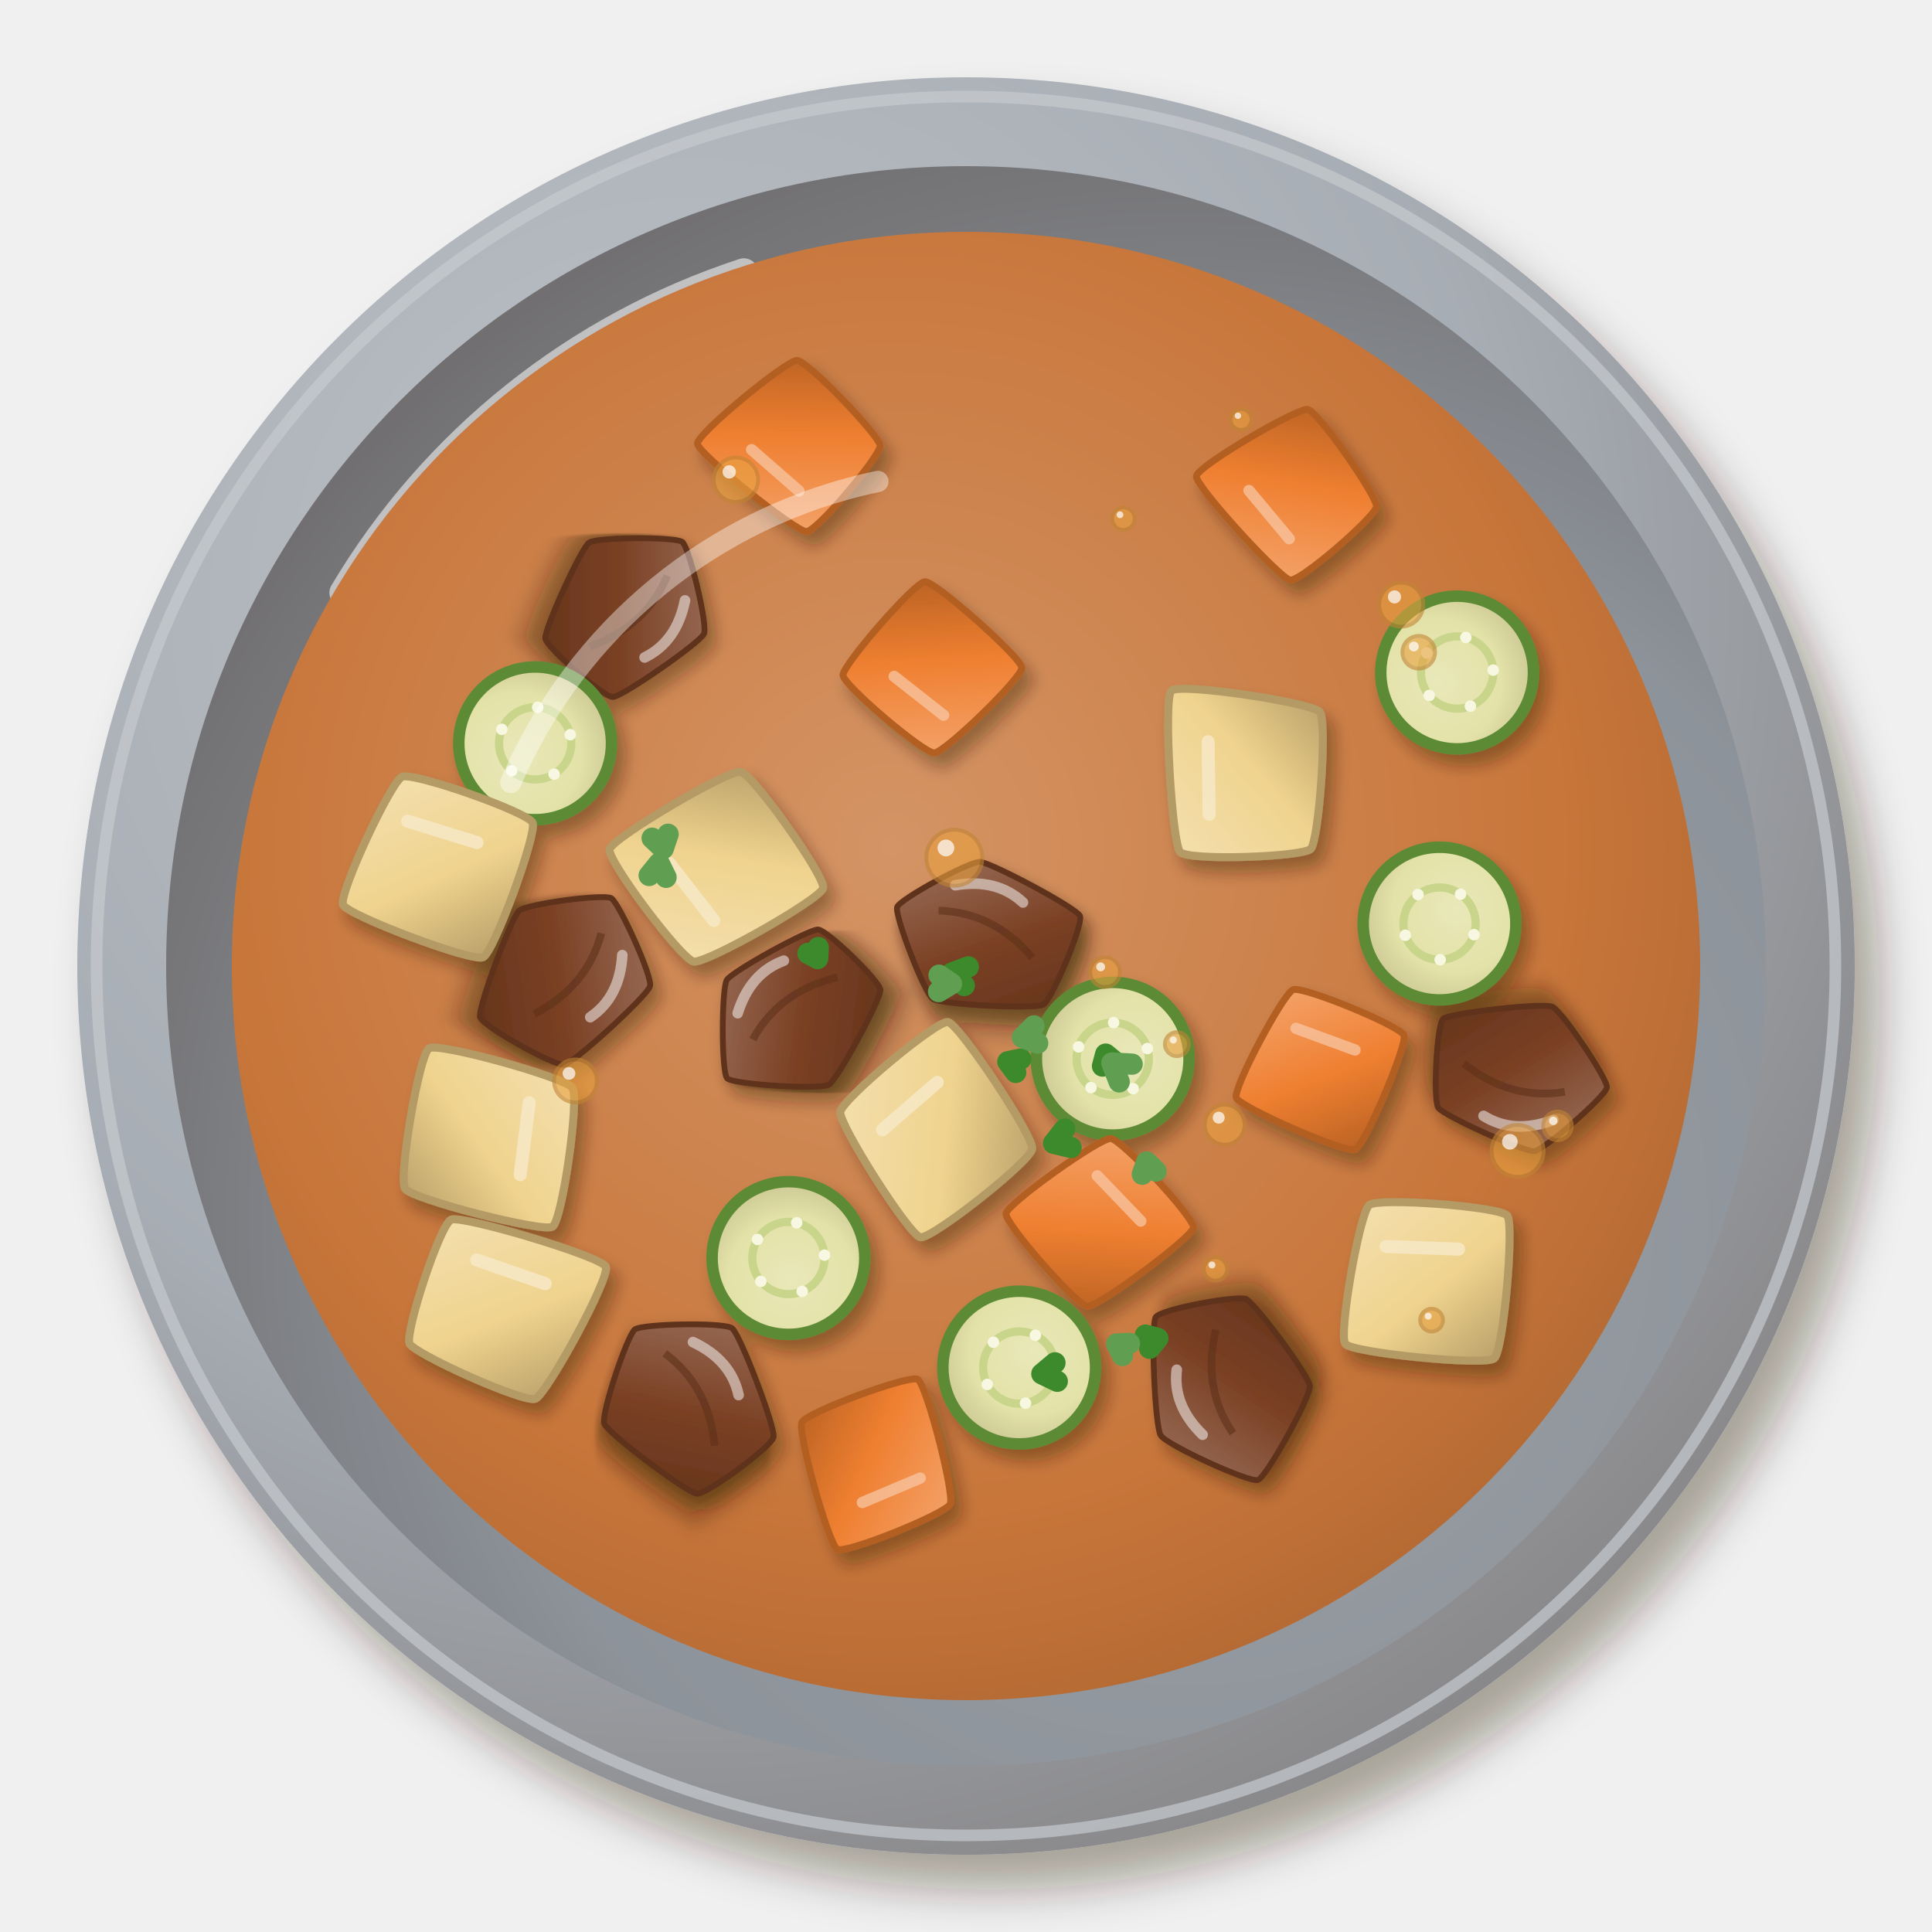
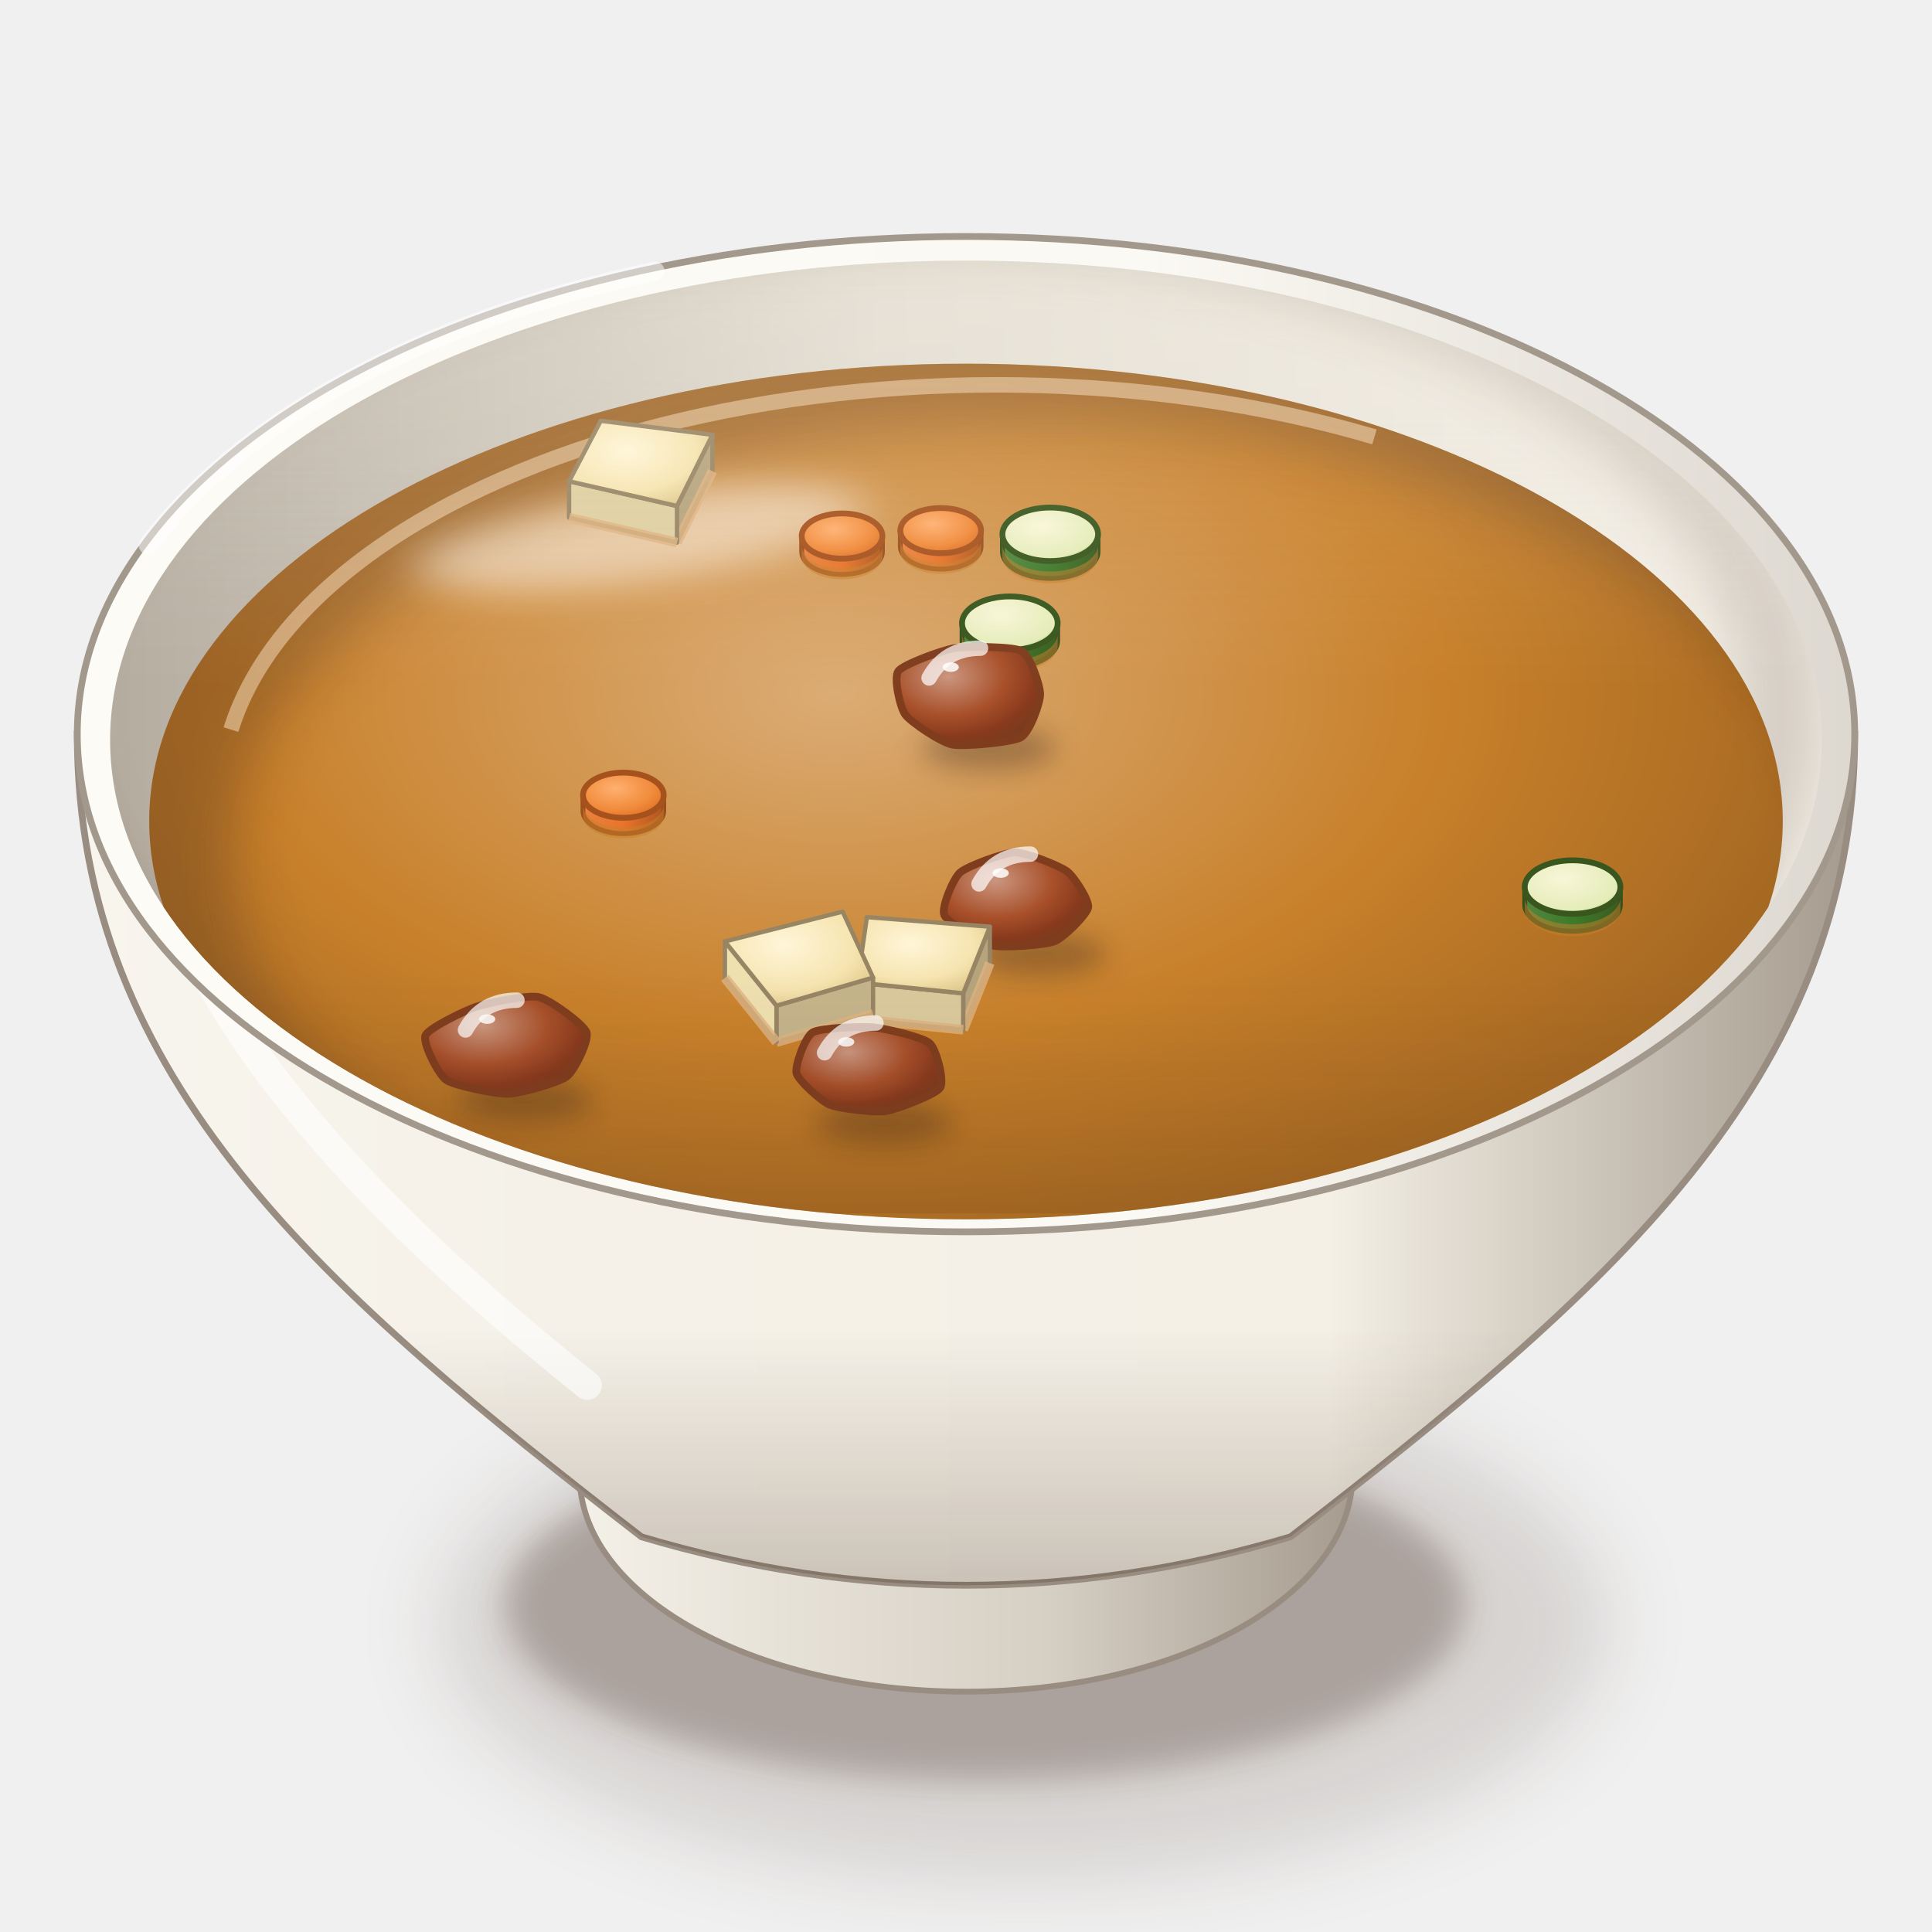
<svg xmlns="http://www.w3.org/2000/svg" viewBox="0 0 200 200" width="400" height="400">
  <defs>
-     <filter id="eg_lahmakhodar-1" x="-30%" y="-30%" width="160%" height="160%">
-       <feDropShadow dx="2.52" dy="3.6" stdDeviation="2.34" flood-color="#2b1607" flood-opacity=".36" />
+     <filter id="eg_lahmakhodar-1" x="-50%" y="-50%" width="200%" height="200%">
+       <feGaussianBlur stdDeviation="4" />
    </filter>
-     <radialGradient id="eg_lahmakhodar-2" cx="0.35" cy="0.3" r=".75">
-       <stop offset="0" stop-color="#bdc2c7" />
-       <stop offset=".6" stop-color="#a7adb4" />
-       <stop offset="1" stop-color="#888789" />
+     <filter id="eg_lahmakhodar-2" x="-50%" y="-50%" width="200%" height="200%">
+       <feGaussianBlur stdDeviation="1.6" />
+     </filter>
+     <linearGradient id="eg_lahmakhodar-3" x1="0" y1="0" x2="1" y2="0">
+       <stop offset="0" stop-color="#f5f2e9" />
+       <stop offset="0.6" stop-color="#d6cfc4" />
+       <stop offset="1" stop-color="#a3988c" />
+     </linearGradient>
+     <linearGradient id="eg_lahmakhodar-4" x1="0" y1="0" x2="1" y2="0">
+       <stop offset="0" stop-color="#f8f5ee" />
+       <stop offset="0.28" stop-color="#f5f1e8" />
+       <stop offset="0.7" stop-color="#f4f0e6" />
+       <stop offset="1" stop-color="#a3988c" />
+     </linearGradient>
+     <linearGradient id="eg_lahmakhodar-5" x1="0" y1="0" x2="0" y2="1">
+       <stop offset="0" stop-color="#3a2212" stop-opacity="0" />
+       <stop offset="0.7" stop-color="#3a2212" stop-opacity="0" />
+       <stop offset="1" stop-color="#3a2212" stop-opacity="0.22" />
+     </linearGradient>
+     <linearGradient id="eg_lahmakhodar-6" x1="0" y1="0" x2="1" y2="0">
+       <stop offset="0" stop-color="#fcfbf6" />
+       <stop offset="0.6" stop-color="#fbf9f3" />
+       <stop offset="1" stop-color="#dcd7cf" />
+     </linearGradient>
+     <linearGradient id="eg_lahmakhodar-7" x1="0" y1="0" x2="1" y2="0">
+       <stop offset="0" stop-color="#b6ada1" />
+       <stop offset="0.45" stop-color="#e2ddd2" />
+       <stop offset="1" stop-color="#f4f0e7" />
+     </linearGradient>
+     <clipPath id="eg_lahmakhodar-8">
+       <path d="M11.4,76.6A88.6,49.62 0 1 0 188.6,76.6A88.6,49.62 0 1 0 11.4,76.6Z" />
+     </clipPath>
+     <filter id="eg_lahmakhodar-9" x="-50%" y="-50%" width="200%" height="200%">
+       <feGaussianBlur stdDeviation="2.5" />
+     </filter>
+     <clipPath id="eg_lahmakhodar-10">
+       <path d="M11.4,76.6 A88.6,49.62 0 0 0 188.6,76.6 L200,76.6 L200,0 L0,0 L0,76.6Z" />
+     </clipPath>
+     <radialGradient id="eg_lahmakhodar-11" cx="0.42" cy="0.36" r="0.62">
+       <stop offset="0" stop-color="#dbac75" />
+       <stop offset="0.6" stop-color="#c8802a" />
+       <stop offset="1" stop-color="#a56822" />
    </radialGradient>
-     <radialGradient id="eg_lahmakhodar-3" cx="0.64" cy="0.66" r=".75">
-       <stop offset="0" stop-color="#9ba0a6" />
-       <stop offset=".6" stop-color="#8d939a" />
-       <stop offset="1" stop-color="#6d6a6b" />
+     <clipPath id="eg_lahmakhodar-12">
+       <path d="M15.45,85A84.55,47.35 0 1 0 184.55,85A84.55,47.35 0 1 0 15.45,85Z" />
+     </clipPath>
+     <filter id="eg_lahmakhodar-13" x="-50%" y="-50%" width="200%" height="200%">
+       <feGaussianBlur stdDeviation="3" />
+     </filter>
+     <filter id="eg_lahmakhodar-14" x="-50%" y="-50%" width="200%" height="200%">
+       <feGaussianBlur stdDeviation="2.2" />
+     </filter>
+     <radialGradient id="eg_lahmakhodar-15" cx="0.4" cy="0.35" r="0.8">
+       <stop offset="0" stop-color="#fff6d8" />
+       <stop offset="0.6" stop-color="#f6e4b0" />
+       <stop offset="1" stop-color="#d8c080" />
    </radialGradient>
-     <radialGradient id="eg_lahmakhodar-4" cx="0.45" cy="0.42" r=".75">
-       <stop offset="0" stop-color="#d49465" />
-       <stop offset=".6" stop-color="#c8763a" />
-       <stop offset="1" stop-color="#a15e2d" />
+     <radialGradient id="eg_lahmakhodar-16" cx="0.4" cy="0.35" r="0.8">
+       <stop offset="0" stop-color="#ffb070" />
+       <stop offset="0.6" stop-color="#f08a3a" />
+       <stop offset="1" stop-color="#d8641e" />
    </radialGradient>
-     <filter id="eg_lahmakhodar-5" x="-30%" y="-30%" width="160%" height="160%">
-       <feDropShadow dx="0.84" dy="1.2" stdDeviation="0.78" flood-color="#2b1607" flood-opacity=".36" />
+     <linearGradient id="eg_lahmakhodar-17" x1="0" y1="0" x2="1" y2="0">
+       <stop offset="0" stop-color="#ea823f" />
+       <stop offset="0.5" stop-color="#e8742a" />
+       <stop offset="1" stop-color="#af571f" />
+     </linearGradient>
+     <radialGradient id="eg_lahmakhodar-18" cx="0.4" cy="0.35" r="0.8">
+       <stop offset="0" stop-color="#f8f6d8" />
+       <stop offset="0.75" stop-color="#e4ecb8" />
+       <stop offset="0.9" stop-color="#a8c870" />
+       <stop offset="1" stop-color="#3f7a2a" />
+     </radialGradient>
+     <linearGradient id="eg_lahmakhodar-19" x1="0" y1="0" x2="1" y2="0">
+       <stop offset="0" stop-color="#52873f" />
+       <stop offset="0.5" stop-color="#3f7a2a" />
+       <stop offset="1" stop-color="#395b1f" />
+     </linearGradient>
+     <filter id="eg_lahmakhodar-20" x="-50%" y="-50%" width="200%" height="200%">
+       <feGaussianBlur stdDeviation="1.4" />
    </filter>
-     <filter id="eg_lahmakhodar-6" x="-30%" y="-30%" width="160%" height="160%">
-       <feDropShadow dx="0.98" dy="1.4" stdDeviation="0.91" flood-color="#2b1607" flood-opacity=".36" />
-     </filter>
-     <linearGradient id="eg_lahmakhodar-7" x1="0" y1="0" x2="1" y2="1">
-       <stop offset="0" stop-color="#9f7561" />
-       <stop offset=".55" stop-color="#7a4024" />
-       <stop offset="1" stop-color="#62331b" />
+     <radialGradient id="eg_lahmakhodar-21" cx="0.36" cy="0.3" r="0.72">
+       <stop offset="0" stop-color="#cb967f" />
+       <stop offset="0.55" stop-color="#a8502a" />
+       <stop offset="0.85" stop-color="#893a1d" />
+       <stop offset="1" stop-color="#7c3b1d" />
+     </radialGradient>
+     <linearGradient id="eg_lahmakhodar-22" x1="0" y1="0" x2="0" y2="1">
+       <stop offset="0" stop-color="#fff8ec" stop-opacity="0.2" />
+       <stop offset="0.45" stop-color="#fff8ec" stop-opacity="0" />
+       <stop offset="0.75" stop-color="#3a2212" stop-opacity="0" />
+       <stop offset="1" stop-color="#3a2212" stop-opacity="0.1" />
    </linearGradient>
-     <linearGradient id="eg_lahmakhodar-9" x1="0" y1="0" x2="1" y2="1">
-       <stop offset="0" stop-color="#f4e0b0" />
-       <stop offset=".55" stop-color="#efd38e" />
-       <stop offset="1" stop-color="#b89e68" />
-     </linearGradient>
-     <g id="eg_lahmakhodar-8">
-       <g transform="translate(0 0)" opacity="1">
-         <path d="M-4.53,-5.26C-3.91,-5.87 4.63,-6.16 5.15,-5.57C5.67,-4.98 4.96,4.29 4.34,4.9C3.72,5.52 -4.98,5.55 -5.5,4.96C-6.02,4.37 -5.15,-4.64 -4.53,-5.26Z" fill="url(#eg_lahmakhodar-9)" stroke="#b49a65" stroke-width=".55" />
-         <path d="M-3,-2.5 L2,-2.75" stroke="#f8ebcc" stroke-width="0.9" stroke-linecap="round" opacity=".75" />
-       </g>
+   </defs>
+   <ellipse cx="106" cy="168.16" rx="60.48" ry="26.61" fill="#3a2212" opacity="0.14" filter="url(#eg_lahmakhodar-1)" />
+   <ellipse cx="102" cy="166.16" rx="49.68" ry="18.14" fill="#3a2212" opacity="0.28" filter="url(#eg_lahmakhodar-2)" />
+   <path d="M58,146.72 L60,152.72 A40,22.4 0 0 0 140,152.72 L142,146.72Z" fill="url(#eg_lahmakhodar-3)" stroke="#998d81" stroke-width=".6" />
+   <path d="M8,76 C8,111.96 34,134 66.4,159.09 Q100,169.12 133.6,159.09 C166,134 192,111.96 192,76Z" fill="url(#eg_lahmakhodar-4)" stroke="#998d81" stroke-width=".7" />
+   <path d="M8,76 C8,111.96 34,134 66.4,159.09 Q100,169.12 133.6,159.09 C166,134 192,111.96 192,76Z" fill="url(#eg_lahmakhodar-5)" />
+   <path d="M16,86 Q20,110.8 60.8,143.41" stroke="#fff" stroke-width="3" fill="none" stroke-linecap="round" opacity="0.6" />
+   <path d="M8,76A92,51.52 0 1 0 192,76A92,51.52 0 1 0 8,76Z" fill="url(#eg_lahmakhodar-6)" stroke="#a3988c" stroke-width=".7" />
+   <path d="M11.4,76.6A88.6,49.62 0 1 0 188.6,76.6A88.6,49.62 0 1 0 11.4,76.6Z" fill="url(#eg_lahmakhodar-7)" />
+   <g clip-path="url(#eg_lahmakhodar-8)">
+     <path d="M3.4,73A90.6,51.62 0 1 0 184.6,73A90.6,51.62 0 1 0 3.4,73Z" fill="none" stroke="#3a2212" stroke-width="9" opacity=".16" filter="url(#eg_lahmakhodar-9)" />
+   </g>
+   <g clip-path="url(#eg_lahmakhodar-8)">
+     <path d="M15.45,85A84.55,47.35 0 1 0 184.55,85A84.55,47.35 0 1 0 15.45,85Z" fill="url(#eg_lahmakhodar-11)" />
+     <g clip-path="url(#eg_lahmakhodar-12)">
+       <path fill-rule="evenodd" d="M0,0 H200 V200 H0Z M24.14,89A82.86,45.45 0 1 0 189.86,89A82.86,45.45 0 1 0 24.14,89Z" fill="#3a2212" opacity="0.3" filter="url(#eg_lahmakhodar-13)" />
+       <path d="M23.91,75.53 A80.32,42.61 0 0 1 142.28,45.23" stroke="#e6c69f" stroke-width="1.6" fill="none" opacity=".65" />
    </g>
-     <linearGradient id="eg_lahmakhodar-11" x1="0" y1="0" x2="1" y2="1">
-       <stop offset="0" stop-color="#f4a56e" />
-       <stop offset=".55" stop-color="#ef7f30" />
-       <stop offset="1" stop-color="#b86124" />
-     </linearGradient>
-     <g id="eg_lahmakhodar-10">
-       <g transform="translate(0 0)" opacity="1">
-         <path d="M-4.41,-5.25C-3.81,-5.83 4.58,-5.93 5.14,-5.35C5.69,-4.78 5.7,3.98 5.1,4.55C4.49,5.13 -4.66,5.02 -5.22,4.45C-5.77,3.87 -5.02,-4.68 -4.41,-5.25Z" fill="url(#eg_lahmakhodar-11)" stroke="#b45f23" stroke-width=".55" />
-         <path d="M-3,-2.5 L2,-2.75" stroke="#f8c5a2" stroke-width="0.9" stroke-linecap="round" opacity=".75" />
-       </g>
+   </g>
+   <g clip-path="url(#eg_lahmakhodar-12)">
+     <ellipse cx="66.18" cy="55.64" rx="23.67" ry="4.5" fill="#fff" opacity="0.5" transform="rotate(-8 66.18 55.64)" filter="url(#eg_lahmakhodar-14)" />
+   </g>
+   <g clip-path="url(#eg_lahmakhodar-8)">
+     <path d="M73.75,45.01L70.08,52.38L70.08,56.16L73.75,48.78Z" fill="#b6a47d" stroke="#988564" stroke-width="0.45" stroke-linejoin="round" />
+     <path d="M73.75,48.78 L70.08,56.16" stroke="#deb37f" stroke-width="1" opacity=".8" />
+     <path d="M70.08,52.38L58.91,49.82L58.91,53.59L70.08,56.16Z" fill="#dfcfa1" stroke="#988564" stroke-width="0.45" stroke-linejoin="round" />
+     <path d="M70.08,56.16 L58.91,53.59" stroke="#deb37f" stroke-width="1" opacity=".8" />
+     <path d="M62.19,43.56L73.75,45.01L70.08,52.38L58.91,49.82Z" fill="url(#eg_lahmakhodar-15)" stroke="#988564" stroke-width="0.45" stroke-linejoin="round" />
+     <path d="M93.2,54.93 L93.2,56.57 A4.18,2.34 0 0 0 101.56,56.57 L101.56,54.93Z" fill="url(#eg_lahmakhodar-17)" stroke="#9c4e1c" stroke-width=".5" />
+     <path d="M93.2,55.91 A4.18,2.34 0 0 0 101.56,55.91 L101.56,57.07 A4.18,2.34 0 0 1 93.2,57.07Z" fill="#c8802a" opacity=".5" />
+     <ellipse cx="97.38" cy="54.93" rx="4.18" ry="2.34" fill="url(#eg_lahmakhodar-16)" stroke="#a6521d" stroke-width=".6" />
+     <path d="M103.77,55.31 L103.77,57.11 A4.95,2.77 0 0 0 113.67,57.11 L113.67,55.31Z" fill="url(#eg_lahmakhodar-19)" stroke="#37511c" stroke-width=".5" />
+     <path d="M103.77,56.39 A4.95,2.77 0 0 0 113.67,56.39 L113.67,57.61 A4.95,2.77 0 0 1 103.77,57.61Z" fill="#c8802a" opacity=".5" />
+     <ellipse cx="108.72" cy="55.31" rx="4.95" ry="2.77" fill="url(#eg_lahmakhodar-18)" stroke="#38561d" stroke-width=".6" />
+     <path d="M82.99,55.49 L82.99,57.13 A4.18,2.34 0 0 0 91.35,57.13 L91.35,55.49Z" fill="url(#eg_lahmakhodar-17)" stroke="#9c4e1c" stroke-width=".5" />
+     <path d="M82.99,56.48 A4.18,2.34 0 0 0 91.35,56.48 L91.35,57.63 A4.18,2.34 0 0 1 82.99,57.63Z" fill="#c8802a" opacity=".5" />
+     <ellipse cx="87.17" cy="55.49" rx="4.18" ry="2.34" fill="url(#eg_lahmakhodar-16)" stroke="#a6521d" stroke-width=".6" />
+     <path d="M99.59,64.51 L99.59,66.31 A4.95,2.77 0 0 0 109.49,66.31 L109.49,64.51Z" fill="url(#eg_lahmakhodar-19)" stroke="#37511c" stroke-width=".5" />
+     <path d="M99.59,65.59 A4.95,2.77 0 0 0 109.49,65.59 L109.49,66.81 A4.95,2.77 0 0 1 99.59,66.81Z" fill="#c8802a" opacity=".5" />
+     <ellipse cx="104.54" cy="64.51" rx="4.95" ry="2.77" fill="url(#eg_lahmakhodar-18)" stroke="#38561d" stroke-width=".6" />
+     <ellipse cx="102.38" cy="77.46" rx="7" ry="2.24" fill="#3a2212" opacity="0.35" filter="url(#eg_lahmakhodar-20)" />
+     <g transform="translate(100.38 71.86)">
+       <path d="M7.3,0.02C7.3,0.91 6.22,3.95 5.31,4.47C4.4,4.99 -0.62,5.45 -1.81,5.22C-3.01,4.98 -6.11,2.88 -6.67,2.12C-7.22,1.36 -7.89,-1.7 -7.39,-2.39C-6.88,-3.08 -2.88,-4.55 -1.61,-4.76C-0.33,-4.97 4.49,-4.95 5.38,-4.47C6.27,-3.99 7.31,-0.88 7.3,0.02Z" fill="url(#eg_lahmakhodar-21)" stroke="#803d1e" stroke-width=".8" />
+       <path d="M-4.2,-1.68 Q-2.52,-4.76 1.12,-4.76" stroke="#fff" stroke-width="1.6" fill="none" stroke-linecap="round" opacity="0.7" />
+       <ellipse cx="-1.96" cy="-2.8" rx="0.84" ry="0.49" fill="#fff" opacity="0.85" />
    </g>
-     <radialGradient id="eg_lahmakhodar-13" cx="0.4" cy="0.38" r=".75">
-       <stop offset="0" stop-color="#e9e8b9" />
-       <stop offset=".6" stop-color="#e3e2a8" />
-       <stop offset="1" stop-color="#c7c390" />
-     </radialGradient>
-     <g id="eg_lahmakhodar-12">
-       <g transform="translate(0 0)">
-         <circle r="10" fill="#5d8a34" />
-         <circle r="8.6" fill="url(#eg_lahmakhodar-13)" />
-         <circle r="4.4" fill="none" stroke="#c9d58a" stroke-width="1" />
-         <circle cx="4.4" cy="0" r=".7" fill="#f8f8e2" />
-         <circle cx="1.35" cy="4.19" r=".7" fill="#f8f8e2" />
-         <circle cx="-3.58" cy="2.56" r=".7" fill="#f8f8e2" />
-         <circle cx="-3.53" cy="-2.62" r=".7" fill="#f8f8e2" />
-         <circle cx="1.42" cy="-4.17" r=".7" fill="#f8f8e2" />
-       </g>
+     <path d="M60.35,82.32 L60.35,83.96 A4.18,2.34 0 0 0 68.71,83.96 L68.71,82.32Z" fill="url(#eg_lahmakhodar-17)" stroke="#9c4e1c" stroke-width=".5" />
+     <path d="M60.35,83.31 A4.18,2.34 0 0 0 68.71,83.31 L68.71,84.46 A4.18,2.34 0 0 1 60.35,84.46Z" fill="#c8802a" opacity=".5" />
+     <ellipse cx="64.53" cy="82.32" rx="4.18" ry="2.34" fill="url(#eg_lahmakhodar-16)" stroke="#a6521d" stroke-width=".6" />
+     <ellipse cx="107.55" cy="98.78" rx="7" ry="2.24" fill="#3a2212" opacity="0.35" filter="url(#eg_lahmakhodar-20)" />
+     <g transform="translate(105.55 93.18)">
+       <path d="M7.1,0.76C6.97,1.49 4.61,3.87 3.61,4.27C2.62,4.66 -1.71,4.97 -2.85,4.7C-3.99,4.43 -7.47,2.3 -7.8,1.55C-8.13,0.79 -6.89,-2.21 -6.16,-2.86C-5.43,-3.51 -1.59,-4.93 -0.48,-4.94C0.63,-4.96 4.15,-3.55 4.91,-2.98C5.67,-2.41 7.23,0.04 7.1,0.76Z" fill="url(#eg_lahmakhodar-21)" stroke="#803d1e" stroke-width=".8" />
+       <path d="M-4.2,-1.68 Q-2.52,-4.76 1.12,-4.76" stroke="#fff" stroke-width="1.6" fill="none" stroke-linecap="round" opacity="0.7" />
+       <ellipse cx="-1.96" cy="-2.8" rx="0.84" ry="0.49" fill="#fff" opacity="0.85" />
    </g>
-     <g id="eg_lahmakhodar-14">
-       <g transform="translate(0 0)" opacity="1">
-         <path d="M-4.41,-5.25C-3.81,-5.83 4.58,-5.93 5.14,-5.35C5.69,-4.78 5.7,3.98 5.1,4.55C4.49,5.13 -4.66,5.02 -5.22,4.45C-5.77,3.87 -5.02,-4.68 -4.41,-5.25Z" fill="url(#eg_lahmakhodar-9)" stroke="#b49a65" stroke-width=".55" />
-         <path d="M-3,-2.5 L2,-2.75" stroke="#f8ebcc" stroke-width="0.9" stroke-linecap="round" opacity=".75" />
-       </g>
+     <path d="M157.84,91.83 L157.84,93.64 A4.95,2.77 0 0 0 167.74,93.64 L167.74,91.83Z" fill="url(#eg_lahmakhodar-19)" stroke="#37511c" stroke-width=".5" />
+     <path d="M157.84,92.91 A4.95,2.77 0 0 0 167.74,92.91 L167.74,94.14 A4.95,2.77 0 0 1 157.84,94.14Z" fill="#c8802a" opacity=".5" />
+     <ellipse cx="162.79" cy="91.83" rx="4.95" ry="2.77" fill="url(#eg_lahmakhodar-18)" stroke="#38561d" stroke-width=".6" />
+     <path d="M102.47,95.93L99.71,102.83L99.71,106.6L102.47,99.7Z" fill="#b6a47d" stroke="#988564" stroke-width="0.45" stroke-linejoin="round" />
+     <path d="M102.47,99.7 L99.71,106.6" stroke="#deb37f" stroke-width="1" opacity=".8" />
+     <path d="M99.71,102.83L88.76,101.72L88.76,105.5L99.71,106.6Z" fill="#d9c99c" stroke="#988564" stroke-width="0.45" stroke-linejoin="round" />
+     <path d="M99.71,106.6 L88.76,105.5" stroke="#deb37f" stroke-width="1" opacity=".8" />
+     <path d="M89.74,94.94L102.47,95.93L99.71,102.83L88.76,101.72Z" fill="url(#eg_lahmakhodar-15)" stroke="#988564" stroke-width="0.45" stroke-linejoin="round" />
+     <path d="M90.38,101.2L80.38,104.11L80.38,107.88L90.38,104.98Z" fill="#c5b48b" stroke="#988564" stroke-width="0.45" stroke-linejoin="round" />
+     <path d="M90.38,104.98 L80.38,107.88" stroke="#deb37f" stroke-width="1" opacity=".8" />
+     <path d="M80.38,104.11L75.04,97.46L75.04,101.23L80.38,107.88Z" fill="#efe0b0" stroke="#988564" stroke-width="0.45" stroke-linejoin="round" />
+     <path d="M80.38,107.88 L75.04,101.23" stroke="#deb37f" stroke-width="1" opacity=".8" />
+     <path d="M87.23,94.37L90.38,101.2L80.38,104.11L75.04,97.46Z" fill="url(#eg_lahmakhodar-15)" stroke="#988564" stroke-width="0.45" stroke-linejoin="round" />
+     <ellipse cx="54.39" cy="113.9" rx="7" ry="2.24" fill="#3a2212" opacity="0.35" filter="url(#eg_lahmakhodar-20)" />
+     <g transform="translate(52.39 108.3)">
+       <path d="M6.29,3.14C5.47,3.78 1.47,4.9 0.22,4.93C-1.03,4.97 -5.34,4.1 -6.2,3.5C-7.05,2.89 -8.66,-0.34 -8.35,-1.1C-8.05,-1.86 -4.33,-3.66 -3.15,-4.06C-1.98,-4.46 2.25,-5.35 3.4,-5.08C4.55,-4.82 8.04,-2.26 8.33,-1.44C8.62,-0.62 7.1,2.51 6.29,3.14Z" fill="url(#eg_lahmakhodar-21)" stroke="#803d1e" stroke-width=".8" />
+       <path d="M-4.2,-1.68 Q-2.52,-4.76 1.12,-4.76" stroke="#fff" stroke-width="1.6" fill="none" stroke-linecap="round" opacity="0.7" />
+       <ellipse cx="-1.96" cy="-2.8" rx="0.84" ry="0.49" fill="#fff" opacity="0.85" />
    </g>
-     <g id="eg_lahmakhodar-15">
-       <g transform="translate(0 0)" opacity="1">
-         <path d="M-5.67,-4.42C-5.05,-5 4.85,-5.95 5.43,-5.41C6.02,-4.87 4.95,4.29 4.34,4.87C3.72,5.45 -4.55,5.13 -5.14,4.59C-5.72,4.05 -6.28,-3.83 -5.67,-4.42Z" fill="url(#eg_lahmakhodar-11)" stroke="#b45f23" stroke-width=".55" />
-         <path d="M-3,-2.5 L2,-2.75" stroke="#f8c5a2" stroke-width="0.9" stroke-linecap="round" opacity=".75" />
-       </g>
+     <ellipse cx="91.56" cy="116.26" rx="7" ry="2.24" fill="#3a2212" opacity="0.35" filter="url(#eg_lahmakhodar-20)" />
+     <g transform="translate(89.56 110.66)">
+       <path d="M7.77,1.94C7.32,2.65 3.27,4.19 2.13,4.36C0.98,4.54 -2.74,4.1 -3.67,3.7C-4.59,3.31 -6.93,1.18 -7.11,0.43C-7.28,-0.32 -6.23,-3.32 -5.43,-3.79C-4.64,-4.26 -0.34,-4.42 0.87,-4.31C2.09,-4.19 6,-3.29 6.69,-2.66C7.38,-2.04 8.23,1.24 7.77,1.94Z" fill="url(#eg_lahmakhodar-21)" stroke="#803d1e" stroke-width=".8" />
+       <path d="M-4.2,-1.68 Q-2.52,-4.76 1.12,-4.76" stroke="#fff" stroke-width="1.6" fill="none" stroke-linecap="round" opacity="0.7" />
+       <ellipse cx="-1.96" cy="-2.8" rx="0.84" ry="0.49" fill="#fff" opacity="0.85" />
    </g>
-     <g id="eg_lahmakhodar-16">
-       <g transform="translate(0 0)" opacity="1">
-         <path d="M-5.67,-4.42C-5.05,-5 4.85,-5.95 5.43,-5.41C6.02,-4.87 4.95,4.29 4.34,4.87C3.72,5.45 -4.55,5.13 -5.14,4.59C-5.72,4.05 -6.28,-3.83 -5.67,-4.42Z" fill="url(#eg_lahmakhodar-9)" stroke="#b49a65" stroke-width=".55" />
-         <path d="M-3,-2.5 L2,-2.75" stroke="#f8ebcc" stroke-width="0.9" stroke-linecap="round" opacity=".75" />
-       </g>
-     </g>
-     <g id="eg_lahmakhodar-17">
-       <g transform="translate(0 0)" opacity="1">
-         <path d="M-4.53,-5.26C-3.91,-5.87 4.63,-6.16 5.15,-5.57C5.67,-4.98 4.96,4.29 4.34,4.9C3.72,5.52 -4.98,5.55 -5.5,4.96C-6.02,4.37 -5.15,-4.64 -4.53,-5.26Z" fill="url(#eg_lahmakhodar-11)" stroke="#b45f23" stroke-width=".55" />
-         <path d="M-3,-2.5 L2,-2.75" stroke="#f8c5a2" stroke-width="0.9" stroke-linecap="round" opacity=".75" />
-       </g>
-     </g>
-   </defs>
-   <g filter="url(#eg_lahmakhodar-1)">
-     <circle cx="100" cy="100" r="92" fill="url(#eg_lahmakhodar-2)" />
+     <g clip-path="url(#eg_lahmakhodar-12)" />
  </g>
-   <circle cx="100" cy="100" r="90" fill="none" stroke="#c6cace" stroke-width="1.2" opacity=".7" />
-   <circle cx="100" cy="100" r="82.8" fill="url(#eg_lahmakhodar-3)" />
-   <path d="M35.6,61.36 A75.44,75.44 0 0 1 77,28.24" stroke="#fff" stroke-width="3" fill="none" stroke-linecap="round" opacity=".55" />
-   <circle cx="100" cy="100" r="76" fill="url(#eg_lahmakhodar-4)" opacity="1" />
-   <g filter="url(#eg_lahmakhodar-5)">
-     <g transform="translate(127.01 142.93) rotate(254)">
-       <g filter="url(#eg_lahmakhodar-6)">
-         <path d="M7.58,4.24C6.92,5.02 -1.84,8.33 -2.91,8.1C-3.98,7.87 -10.73,1.2 -10.76,0.25C-10.8,-0.7 -4.67,-7.83 -3.55,-8.15C-2.44,-8.47 7.72,-6 8.36,-5.27C9.01,-4.55 8.23,3.46 7.58,4.24Z" fill="url(#eg_lahmakhodar-7)" stroke="#5e311a" stroke-width=".6" />
-       </g>
-       <path d="M-5.4,-0.9 Q0,-2.7 5.4,0.36" stroke="#5e311a" stroke-width=".8" fill="none" opacity=".6" />
-       <path d="M-4.68,-3.96 Q-0.9,-6.12 2.52,-4.68" stroke="#fff" stroke-width="1.1" fill="none" stroke-linecap="round" opacity=".5" />
-     </g>
-     <use href="#eg_lahmakhodar-8" transform="translate(74.38 89.45) rotate(235) scale(1.5)" />
-     <use href="#eg_lahmakhodar-10" transform="translate(136.48 110.97) rotate(23) scale(1.3)" />
-     <use href="#eg_lahmakhodar-12" transform="translate(105.51 141.57) rotate(80) scale(0.85)" />
-     <g transform="translate(101.93 96.96) rotate(20)">
-       <g filter="url(#eg_lahmakhodar-6)">
-         <path d="M8.11,4.54C7.45,5.31 -1.8,8.14 -2.83,7.89C-3.87,7.64 -9.55,1.1 -9.56,0.22C-9.58,-0.65 -4.15,-6.78 -3.1,-7.11C-2.04,-7.44 7.89,-6.06 8.54,-5.39C9.19,-4.71 8.78,3.77 8.11,4.54Z" fill="url(#eg_lahmakhodar-7)" stroke="#5e311a" stroke-width=".6" />
-       </g>
-       <path d="M-5.4,-0.9 Q0,-2.7 5.4,0.36" stroke="#5e311a" stroke-width=".8" fill="none" opacity=".6" />
-       <path d="M-4.68,-3.96 Q-0.9,-6.12 2.52,-4.68" stroke="#fff" stroke-width="1.1" fill="none" stroke-linecap="round" opacity=".5" />
-     </g>
-     <use href="#eg_lahmakhodar-14" transform="translate(147.65 133.16) rotate(5) scale(1.5)" />
-     <use href="#eg_lahmakhodar-15" transform="translate(82.16 45.78) rotate(224) scale(1.3)" />
-     <use href="#eg_lahmakhodar-12" transform="translate(81.62 130.23) rotate(211) scale(0.85)" />
-     <g transform="translate(64.85 63.09) rotate(131)">
-       <g filter="url(#eg_lahmakhodar-6)">
-         <path d="M7.79,4.36C7.18,5.08 -1.7,7.71 -2.68,7.46C-3.66,7.22 -9.03,1.1 -9.07,0.21C-9.11,-0.67 -4.34,-7.41 -3.36,-7.71C-2.38,-8.01 7.11,-5.6 7.76,-4.89C8.41,-4.19 8.39,3.64 7.79,4.36Z" fill="url(#eg_lahmakhodar-7)" stroke="#5e311a" stroke-width=".6" />
-       </g>
-       <path d="M-5.4,-0.9 Q0,-2.7 5.4,0.36" stroke="#5e311a" stroke-width=".8" fill="none" opacity=".6" />
-       <path d="M-4.68,-3.96 Q-0.9,-6.12 2.52,-4.68" stroke="#fff" stroke-width="1.1" fill="none" stroke-linecap="round" opacity=".5" />
-     </g>
-     <use href="#eg_lahmakhodar-16" transform="translate(129.08 79.93) rotate(272) scale(1.5)" />
-     <use href="#eg_lahmakhodar-17" transform="translate(90.49 151.29) rotate(160) scale(1.3)" />
-     <use href="#eg_lahmakhodar-12" transform="translate(115.19 109.6) rotate(127) scale(0.85)" />
-     <g transform="translate(58.55 100.64) rotate(123)">
-       <g filter="url(#eg_lahmakhodar-6)">
-         <path d="M8.73,4.89C8.1,5.62 -1.66,7.79 -2.7,7.51C-3.73,7.24 -8.95,1.12 -9,0.21C-9.05,-0.7 -4.53,-7.81 -3.54,-8.12C-2.54,-8.43 7.38,-5.86 8.1,-5.11C8.81,-4.35 9.36,4.15 8.73,4.89Z" fill="url(#eg_lahmakhodar-7)" stroke="#5e311a" stroke-width=".6" />
-       </g>
-       <path d="M-5.4,-0.9 Q0,-2.7 5.4,0.36" stroke="#5e311a" stroke-width=".8" fill="none" opacity=".6" />
-       <path d="M-4.68,-3.96 Q-0.9,-6.12 2.52,-4.68" stroke="#fff" stroke-width="1.1" fill="none" stroke-linecap="round" opacity=".5" />
-     </g>
-     <use href="#eg_lahmakhodar-8" transform="translate(50.31 117.93) rotate(100) scale(1.5)" />
-     <use href="#eg_lahmakhodar-10" transform="translate(96.87 69.03) rotate(221) scale(1.3)" />
-     <use href="#eg_lahmakhodar-12" transform="translate(55.4 76.95) rotate(274) scale(0.85)" />
-     <g transform="translate(71.18 145.04) rotate(55)">
-       <g filter="url(#eg_lahmakhodar-6)">
-         <path d="M8.41,4.71C7.76,5.5 -1.99,8.68 -3.02,8.41C-4.05,8.15 -9.18,1.18 -9.21,0.21C-9.24,-0.75 -4.54,-7.79 -3.53,-8.1C-2.52,-8.41 7.46,-5.89 8.16,-5.15C8.86,-4.4 9.07,3.92 8.41,4.71Z" fill="url(#eg_lahmakhodar-7)" stroke="#5e311a" stroke-width=".6" />
-       </g>
-       <path d="M-5.4,-0.9 Q0,-2.7 5.4,0.36" stroke="#5e311a" stroke-width=".8" fill="none" opacity=".6" />
-       <path d="M-4.68,-3.96 Q-0.9,-6.12 2.52,-4.68" stroke="#fff" stroke-width="1.1" fill="none" stroke-linecap="round" opacity=".5" />
-     </g>
-     <use href="#eg_lahmakhodar-14" transform="translate(45.15 90.07) rotate(20) scale(1.5)" />
-     <use href="#eg_lahmakhodar-15" transform="translate(133.71 50.7) rotate(233) scale(1.3)" />
-     <use href="#eg_lahmakhodar-12" transform="translate(150.84 69.62) rotate(284) scale(0.85)" />
-     <g transform="translate(156.8 111.29) rotate(189)">
-       <g filter="url(#eg_lahmakhodar-6)">
-         <path d="M8.22,4.6C7.64,5.31 -1.69,7.86 -2.73,7.6C-3.77,7.35 -9.6,1.1 -9.63,0.22C-9.66,-0.66 -4.24,-7.17 -3.25,-7.46C-2.26,-7.74 6.61,-5.3 7.28,-4.59C7.95,-3.89 8.8,3.89 8.22,4.6Z" fill="url(#eg_lahmakhodar-7)" stroke="#5e311a" stroke-width=".6" />
-       </g>
-       <path d="M-5.4,-0.9 Q0,-2.7 5.4,0.36" stroke="#5e311a" stroke-width=".8" fill="none" opacity=".6" />
-       <path d="M-4.68,-3.96 Q-0.9,-6.12 2.52,-4.68" stroke="#fff" stroke-width="1.1" fill="none" stroke-linecap="round" opacity=".5" />
-     </g>
-     <use href="#eg_lahmakhodar-16" transform="translate(52.12 135.59) rotate(22) scale(1.5)" />
-     <use href="#eg_lahmakhodar-17" transform="translate(113.69 126.79) rotate(49) scale(1.3)" />
-     <use href="#eg_lahmakhodar-12" transform="translate(149.02 95.61) rotate(89) scale(0.85)" />
-     <g transform="translate(82.49 104.59) rotate(317)">
-       <g filter="url(#eg_lahmakhodar-6)">
-         <path d="M7.77,4.35C7.18,5.08 -1.79,8.13 -2.83,7.89C-3.87,7.65 -10.06,1.12 -10.08,0.23C-10.1,-0.65 -4.17,-6.96 -3.16,-7.25C-2.14,-7.53 6.68,-5.29 7.32,-4.62C7.96,-3.94 8.36,3.62 7.77,4.35Z" fill="url(#eg_lahmakhodar-7)" stroke="#5e311a" stroke-width=".6" />
-       </g>
-       <path d="M-5.4,-0.9 Q0,-2.7 5.4,0.36" stroke="#5e311a" stroke-width=".8" fill="none" opacity=".6" />
-       <path d="M-4.68,-3.96 Q-0.9,-6.12 2.52,-4.68" stroke="#fff" stroke-width="1.1" fill="none" stroke-linecap="round" opacity=".5" />
-     </g>
-     <use href="#eg_lahmakhodar-8" transform="translate(97.2 117.14) rotate(322) scale(1.5)" />
-   </g>
-   <circle cx="145.05" cy="62.59" r="2.28" fill="#e8a040" opacity="0.6" stroke="#c28434" stroke-width=".4" />
-   <circle cx="144.36" cy="61.79" r="0.68" fill="#fff" opacity=".7" />
-   <circle cx="114.4" cy="100.63" r="1.54" fill="#e8a040" opacity="0.6" stroke="#c28434" stroke-width=".4" />
-   <circle cx="113.94" cy="100.09" r="0.46" fill="#fff" opacity=".7" />
-   <circle cx="148.2" cy="136.66" r="1.18" fill="#e8a040" opacity="0.6" stroke="#c28434" stroke-width=".4" />
-   <circle cx="147.85" cy="136.25" r="0.36" fill="#fff" opacity=".7" />
-   <circle cx="157.1" cy="119.14" r="2.69" fill="#e8a040" opacity="0.6" stroke="#c28434" stroke-width=".4" />
-   <circle cx="156.3" cy="118.2" r="0.81" fill="#fff" opacity=".7" />
-   <circle cx="161.23" cy="116.55" r="1.48" fill="#e8a040" opacity="0.6" stroke="#c28434" stroke-width=".4" />
-   <circle cx="160.79" cy="116.03" r="0.44" fill="#fff" opacity=".7" />
-   <circle cx="126.78" cy="116.42" r="2.07" fill="#e8a040" opacity="0.6" stroke="#c28434" stroke-width=".4" />
-   <circle cx="126.16" cy="115.7" r="0.62" fill="#fff" opacity=".7" />
-   <circle cx="121.83" cy="108.09" r="1.24" fill="#e8a040" opacity="0.6" stroke="#c28434" stroke-width=".4" />
-   <circle cx="121.46" cy="107.66" r="0.37" fill="#fff" opacity=".7" />
-   <circle cx="146.87" cy="67.52" r="1.69" fill="#e8a040" opacity="0.6" stroke="#c28434" stroke-width=".4" />
-   <circle cx="146.36" cy="66.93" r="0.51" fill="#fff" opacity=".7" />
-   <circle cx="59.57" cy="111.9" r="2.22" fill="#e8a040" opacity="0.6" stroke="#c28434" stroke-width=".4" />
-   <circle cx="58.9" cy="111.12" r="0.66" fill="#fff" opacity=".7" />
-   <circle cx="128.48" cy="43.42" r="1.09" fill="#e8a040" opacity="0.6" stroke="#c28434" stroke-width=".4" />
-   <circle cx="128.15" cy="43.04" r="0.33" fill="#fff" opacity=".7" />
-   <circle cx="98.79" cy="88.79" r="2.9" fill="#e8a040" opacity="0.6" stroke="#c28434" stroke-width=".4" />
-   <circle cx="97.92" cy="87.78" r="0.87" fill="#fff" opacity=".7" />
-   <circle cx="76.18" cy="49.66" r="2.3" fill="#e8a040" opacity="0.6" stroke="#c28434" stroke-width=".4" />
-   <circle cx="75.49" cy="48.85" r="0.69" fill="#fff" opacity=".7" />
-   <circle cx="116.29" cy="53.69" r="1.17" fill="#e8a040" opacity="0.6" stroke="#c28434" stroke-width=".4" />
-   <circle cx="115.94" cy="53.29" r="0.35" fill="#fff" opacity=".7" />
-   <circle cx="125.83" cy="131.37" r="1.21" fill="#e8a040" opacity="0.6" stroke="#c28434" stroke-width=".4" />
-   <circle cx="125.46" cy="130.95" r="0.36" fill="#fff" opacity=".7" />
-   <path d="M99.82 102.02l-1.29 -1.29l1.71 -0.64M105.15 111.02l-0.82 -1.11l1.35 -0.28M110.88 118.79l-1.82 -0.44l1.16 -1.47M118.57 138.21l1.29 0.34l-0.85 1.03M109.45 142.99l-1.6 -0.77l1.36 -1.14M114.13 110.36l0.33 -1.24l0.99 0.82M84.71 98.09l-0.07 1.14l-1 -0.54" stroke="#3d8a2c" stroke-width="2.2" stroke-linecap="round" stroke-linejoin="round" fill="none" />
-   <path d="M116.2 140.32l-0.61 -1.19l1.33 -0.06M97.21 100.95l1.29 0.89l-1.34 0.81M69.16 86.36l-0.5 1.49l-1.15 -1.08M107.42 107.99l-1.58 -0.6l1.2 -1.19M118.25 121.56l0.45 -1.27l0.97 0.94M115.86 112l-0.76 -1.96l2.1 0.12M67.2 90.63l1.03 -1.27l0.72 1.46" stroke="#609f52" stroke-width="2.2" stroke-linecap="round" stroke-linejoin="round" fill="none" />
-   <path d="M52.88,81 A53.2,53.2 0 0 1 90.88,49.84" stroke="#fff" stroke-width="2.2" fill="none" stroke-linecap="round" opacity="0.4" />
+   <rect x="0" y="26.38" width="200" height="99.23" fill="url(#eg_lahmakhodar-22)" clip-path="url(#eg_lahmakhodar-8)" />
+   <path d="M15.36,56.42 A92,51.52 0 0 1 67.8,28.09" stroke="#fff" stroke-width="2" fill="none" stroke-linecap="round" opacity="0.5" />
</svg>
